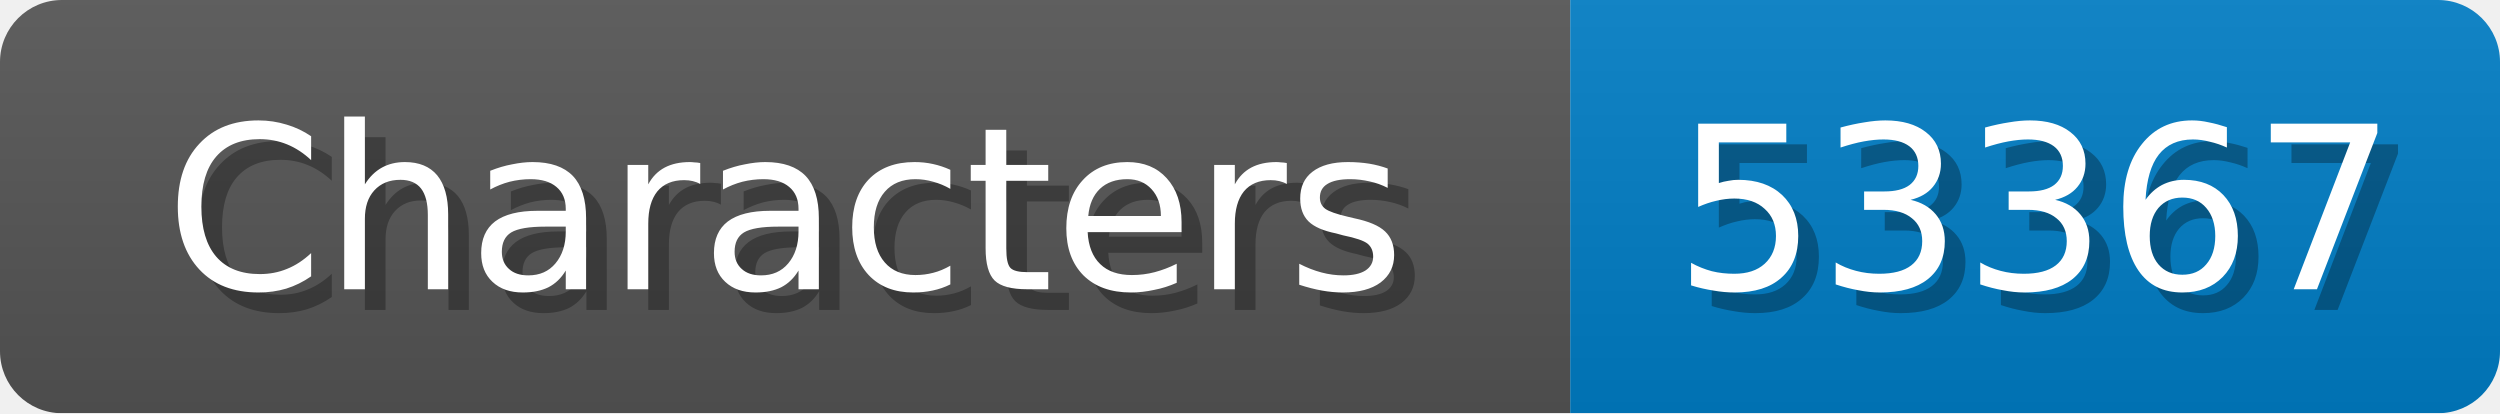
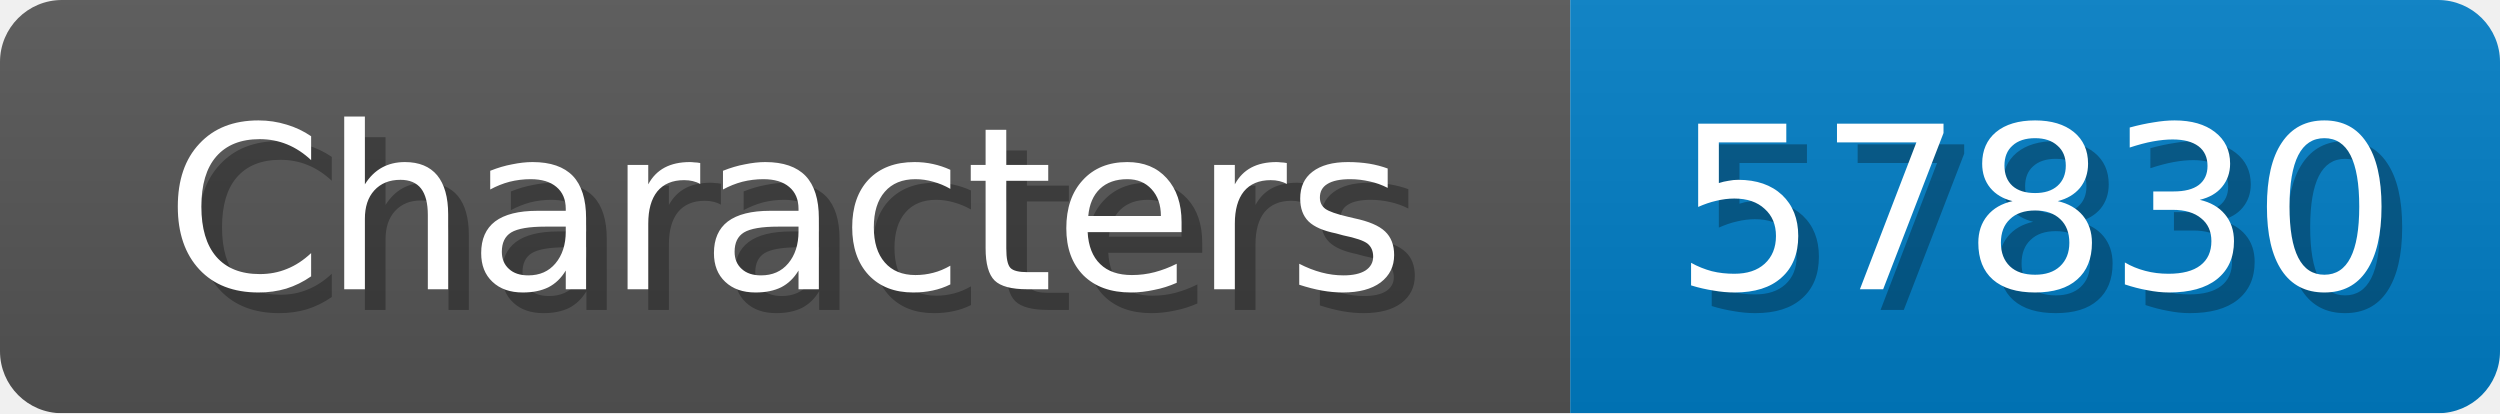
<svg xmlns="http://www.w3.org/2000/svg" width="121" height="20">
  <linearGradient id="b" x2="0" y2="100%">
    <stop offset="0" stop-color="#bbb" stop-opacity=".1" />
    <stop offset="1" stop-opacity=".1" />
  </linearGradient>
  <mask id="anybadge_1">
    <rect width="121" height="20" rx="3" fill="#fff" />
  </mask>
  <g mask="url(#anybadge_1)">
    <path fill="#555" d="M0 0h76v20H0z" />
    <path fill="#007ec6" d="M76 0h45v20H76z" />
    <path fill="url(#b)" d="M0 0h121v20H0z" />
  </g>
  <g fill="#fff" text-anchor="middle" font-family="DejaVu Sans,Verdana,Geneva,sans-serif" font-size="11">
    <text x="39.0" y="15" fill="#010101" fill-opacity=".3">Characters</text>
    <text x="38.0" y="14">Characters</text>
  </g>
  <g fill="#fff" text-anchor="middle" font-family="DejaVu Sans,Verdana,Geneva,sans-serif" font-size="11">
-     <text x="99.5" y="15" fill="#010101" fill-opacity=".3">53367</text>
-     <text x="98.5" y="14">53367</text>
+     <text x="99.5" y="15" fill="#010101" fill-opacity=".3">57830</text>
+     <text x="98.5" y="14">57830</text>
  </g>
</svg>
